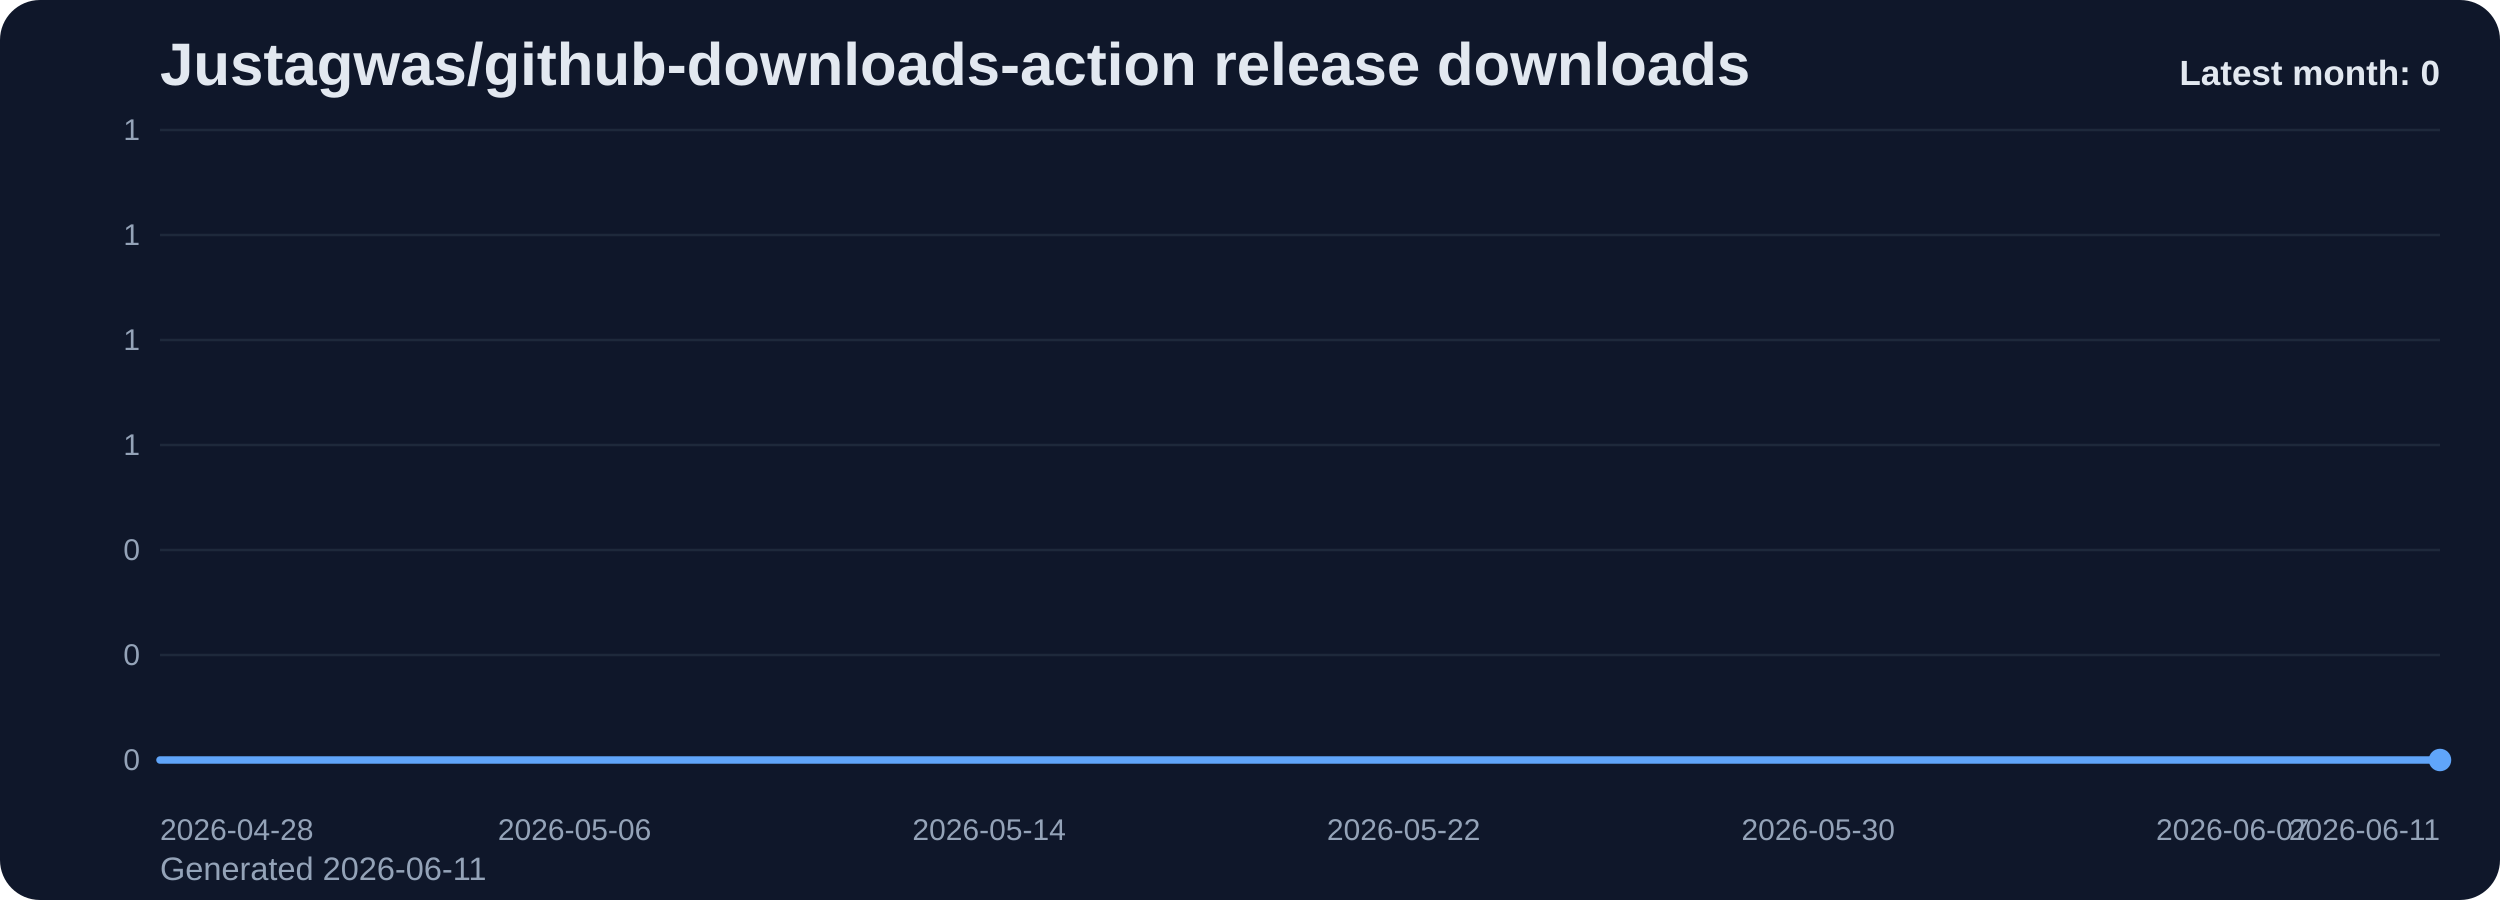
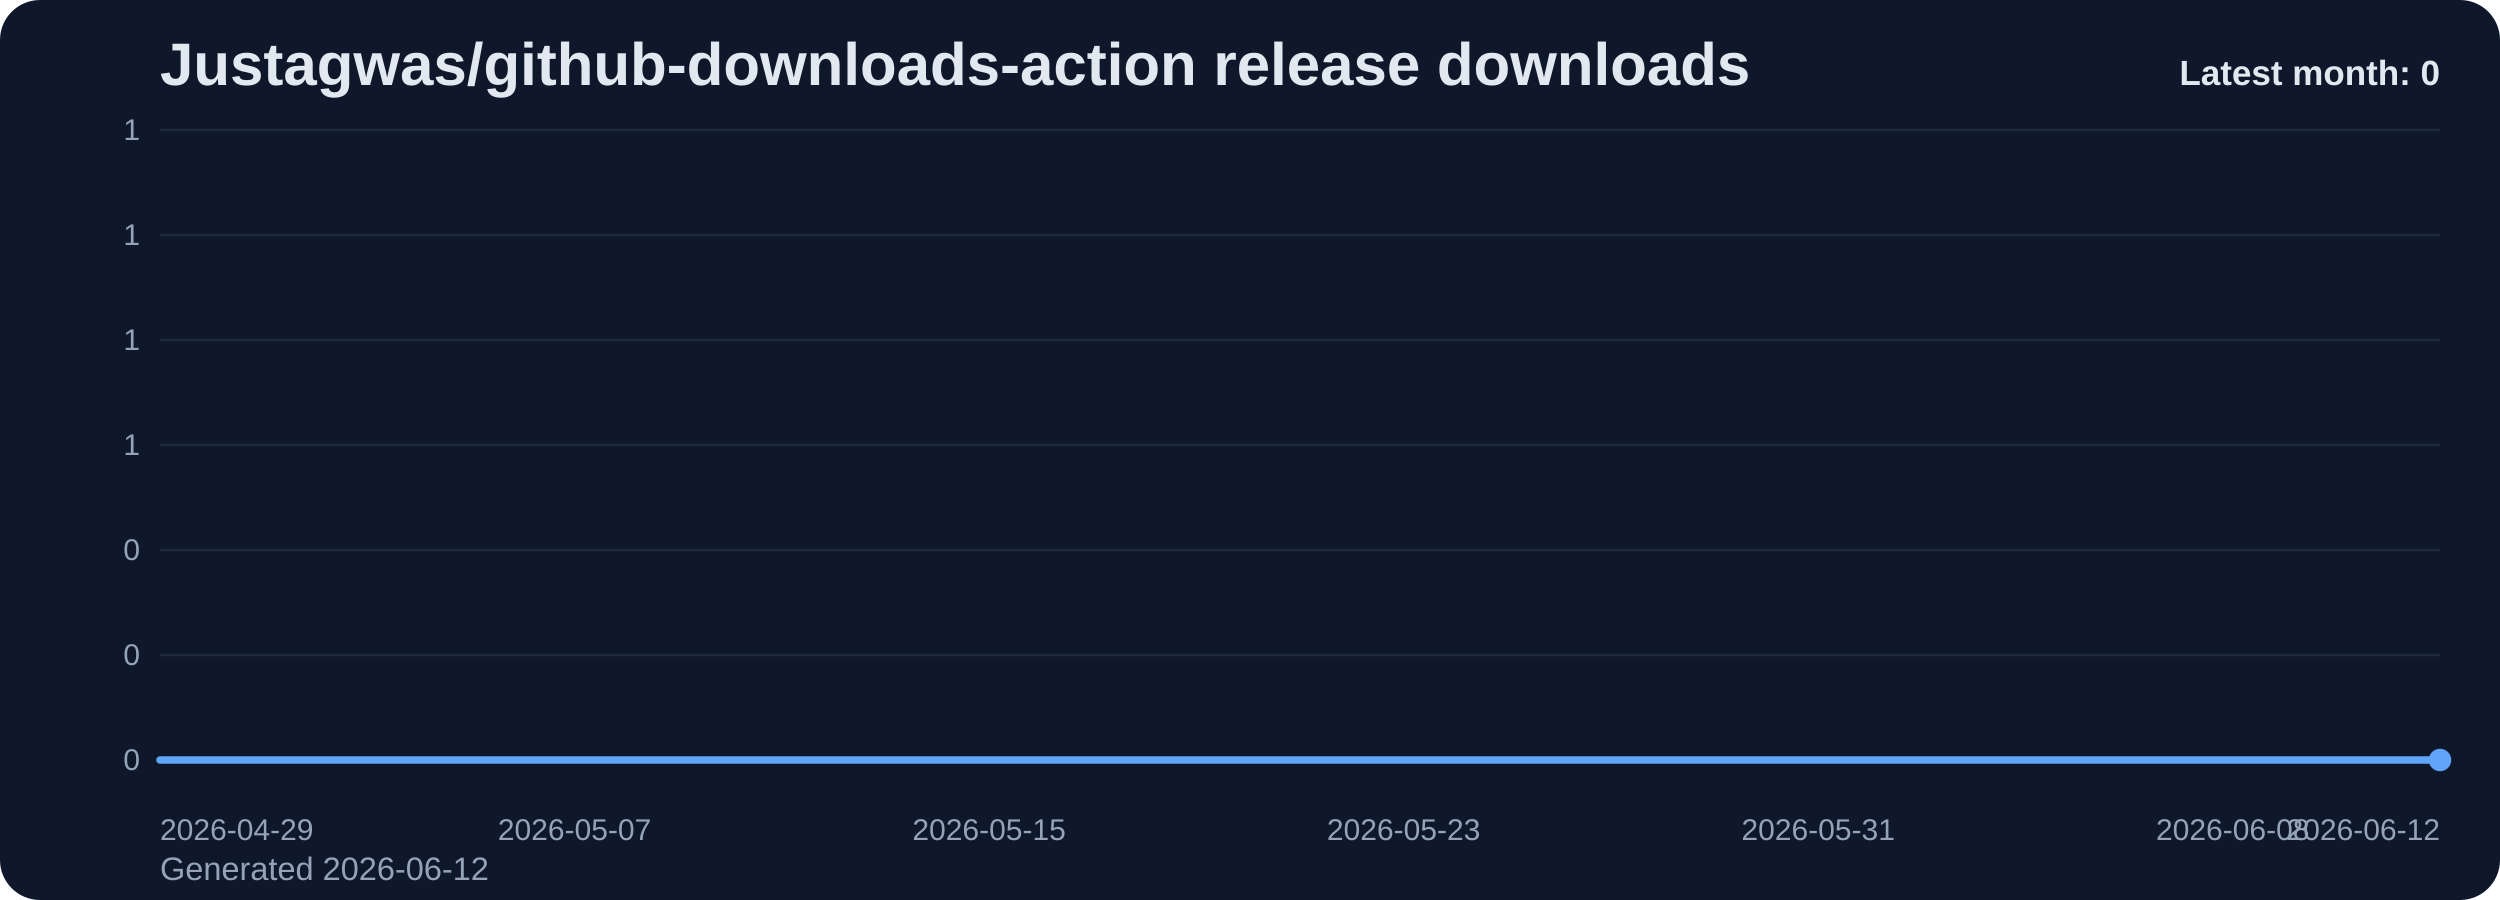
<svg xmlns="http://www.w3.org/2000/svg" viewBox="0 0 1000 360" role="img" aria-label="Justagwas/github-downloads-action release downloads chart">
  <defs>
    <linearGradient id="fill-monthly-slate" x1="0" y1="0" x2="0" y2="1">
      <stop offset="0%" stop-color="#60a5fa" stop-opacity="0.32" />
      <stop offset="100%" stop-color="#60a5fa" stop-opacity="0.05" />
    </linearGradient>
    <style>
      .bg { fill: #0f172a; }
      .title { font: 700 24px Arial, sans-serif; fill: #e2e8f0; }
      .sub { font: 400 13px Arial, sans-serif; fill: #94a3b8; }
      .grid { stroke: #1e293b; stroke-width: 1; }
      .axis { font: 400 12px Arial, sans-serif; fill: #94a3b8; }
      .line { fill: none; stroke: #60a5fa; stroke-width: 3; stroke-linecap: round; stroke-linejoin: round; }
      .dot { fill: #60a5fa; }
      .value { font: 600 11px Arial, sans-serif; fill: #cbd5e1; }
      .latest { font: 700 14px Arial, sans-serif; fill: #e2e8f0; }
    </style>
  </defs>
  <rect class="bg" x="0" y="0" width="1000" height="360" rx="16" />
  <text class="title" x="64" y="34">Justagwas/github-downloads-action release downloads</text>
-   <text class="sub" x="64" y="352">Generated 2026-06-11</text>
+   <text class="sub" x="64" y="352">Generated 2026-06-12</text>
  <line x1="64" y1="52.00" x2="976" y2="52.00" class="grid" />
  <text x="56" y="56.00" text-anchor="end" class="axis">1</text>
  <line x1="64" y1="94.00" x2="976" y2="94.00" class="grid" />
  <text x="56" y="98.00" text-anchor="end" class="axis">1</text>
  <line x1="64" y1="136.00" x2="976" y2="136.00" class="grid" />
  <text x="56" y="140.00" text-anchor="end" class="axis">1</text>
  <line x1="64" y1="178.00" x2="976" y2="178.00" class="grid" />
  <text x="56" y="182.00" text-anchor="end" class="axis">1</text>
  <line x1="64" y1="220.00" x2="976" y2="220.00" class="grid" />
  <text x="56" y="224.00" text-anchor="end" class="axis">0</text>
  <line x1="64" y1="262.00" x2="976" y2="262.00" class="grid" />
  <text x="56" y="266.00" text-anchor="end" class="axis">0</text>
  <line x1="64" y1="304.00" x2="976" y2="304.00" class="grid" />
  <text x="56" y="308.00" text-anchor="end" class="axis">0</text>
  <path d="M 64.00 304 L 64.00 304.00 L 84.73 304.00 L 105.45 304.00 L 126.18 304.00 L 146.91 304.00 L 167.64 304.00 L 188.36 304.00 L 209.09 304.00 L 229.82 304.00 L 250.55 304.00 L 271.27 304.00 L 292.00 304.00 L 312.73 304.00 L 333.45 304.00 L 354.18 304.00 L 374.91 304.00 L 395.64 304.00 L 416.36 304.00 L 437.09 304.00 L 457.82 304.00 L 478.55 304.00 L 499.27 304.00 L 520.00 304.00 L 540.73 304.00 L 561.45 304.00 L 582.18 304.00 L 602.91 304.00 L 623.64 304.00 L 644.36 304.00 L 665.09 304.00 L 685.82 304.00 L 706.55 304.00 L 727.27 304.00 L 748.00 304.00 L 768.73 304.00 L 789.45 304.00 L 810.18 304.00 L 830.91 304.00 L 851.64 304.00 L 872.36 304.00 L 893.09 304.00 L 913.82 304.00 L 934.55 304.00 L 955.27 304.00 L 976.00 304.00 L 976.00 304 Z" fill="url(#fill-monthly-slate)" />
  <polyline class="line" points="64.00,304.00 84.73,304.00 105.45,304.00 126.18,304.00 146.91,304.00 167.64,304.00 188.36,304.00 209.09,304.00 229.82,304.00 250.55,304.00 271.27,304.00 292.00,304.00 312.73,304.00 333.45,304.00 354.18,304.00 374.91,304.00 395.64,304.00 416.36,304.00 437.09,304.00 457.82,304.00 478.55,304.00 499.27,304.00 520.00,304.00 540.73,304.00 561.45,304.00 582.18,304.00 602.91,304.00 623.64,304.00 644.36,304.00 665.09,304.00 685.82,304.00 706.55,304.00 727.27,304.00 748.00,304.00 768.73,304.00 789.45,304.00 810.18,304.00 830.91,304.00 851.64,304.00 872.36,304.00 893.09,304.00 913.82,304.00 934.55,304.00 955.27,304.00 976.00,304.00" />
  <circle class="dot" cx="976.00" cy="304.00" r="4.5" />
-   <text class="axis" x="64.00" y="336" text-anchor="start">2026-04-28</text>
-   <text class="axis" x="229.82" y="336" text-anchor="middle">2026-05-06</text>
-   <text class="axis" x="395.64" y="336" text-anchor="middle">2026-05-14</text>
-   <text class="axis" x="561.45" y="336" text-anchor="middle">2026-05-22</text>
-   <text class="axis" x="727.27" y="336" text-anchor="middle">2026-05-30</text>
-   <text class="axis" x="893.09" y="336" text-anchor="middle">2026-06-07</text>
-   <text class="axis" x="976.00" y="336" text-anchor="end">2026-06-11</text>
+   <text class="axis" x="64.00" y="336" text-anchor="start">2026-04-29</text>
+   <text class="axis" x="229.82" y="336" text-anchor="middle">2026-05-07</text>
+   <text class="axis" x="395.64" y="336" text-anchor="middle">2026-05-15</text>
+   <text class="axis" x="561.45" y="336" text-anchor="middle">2026-05-23</text>
+   <text class="axis" x="727.27" y="336" text-anchor="middle">2026-05-31</text>
+   <text class="axis" x="893.09" y="336" text-anchor="middle">2026-06-08</text>
+   <text class="axis" x="976.00" y="336" text-anchor="end">2026-06-12</text>
  <text class="latest" x="976" y="34" text-anchor="end">Latest month: 0</text>
</svg>
